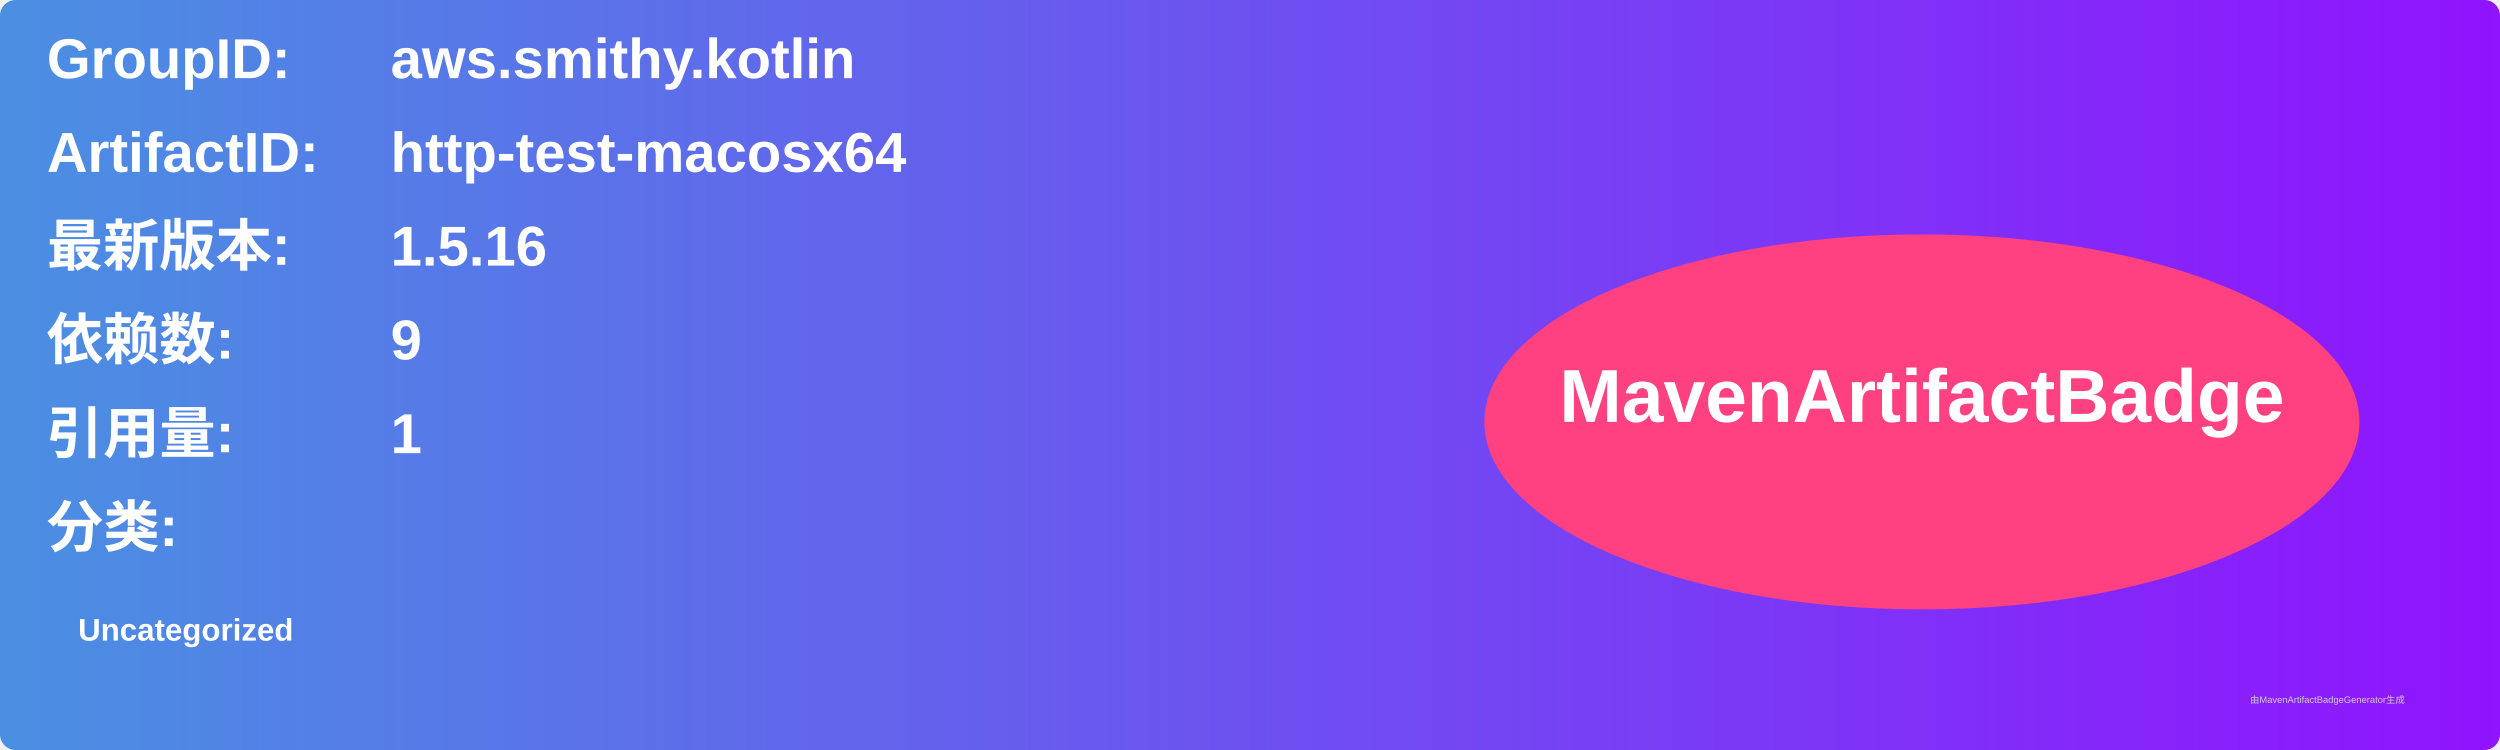
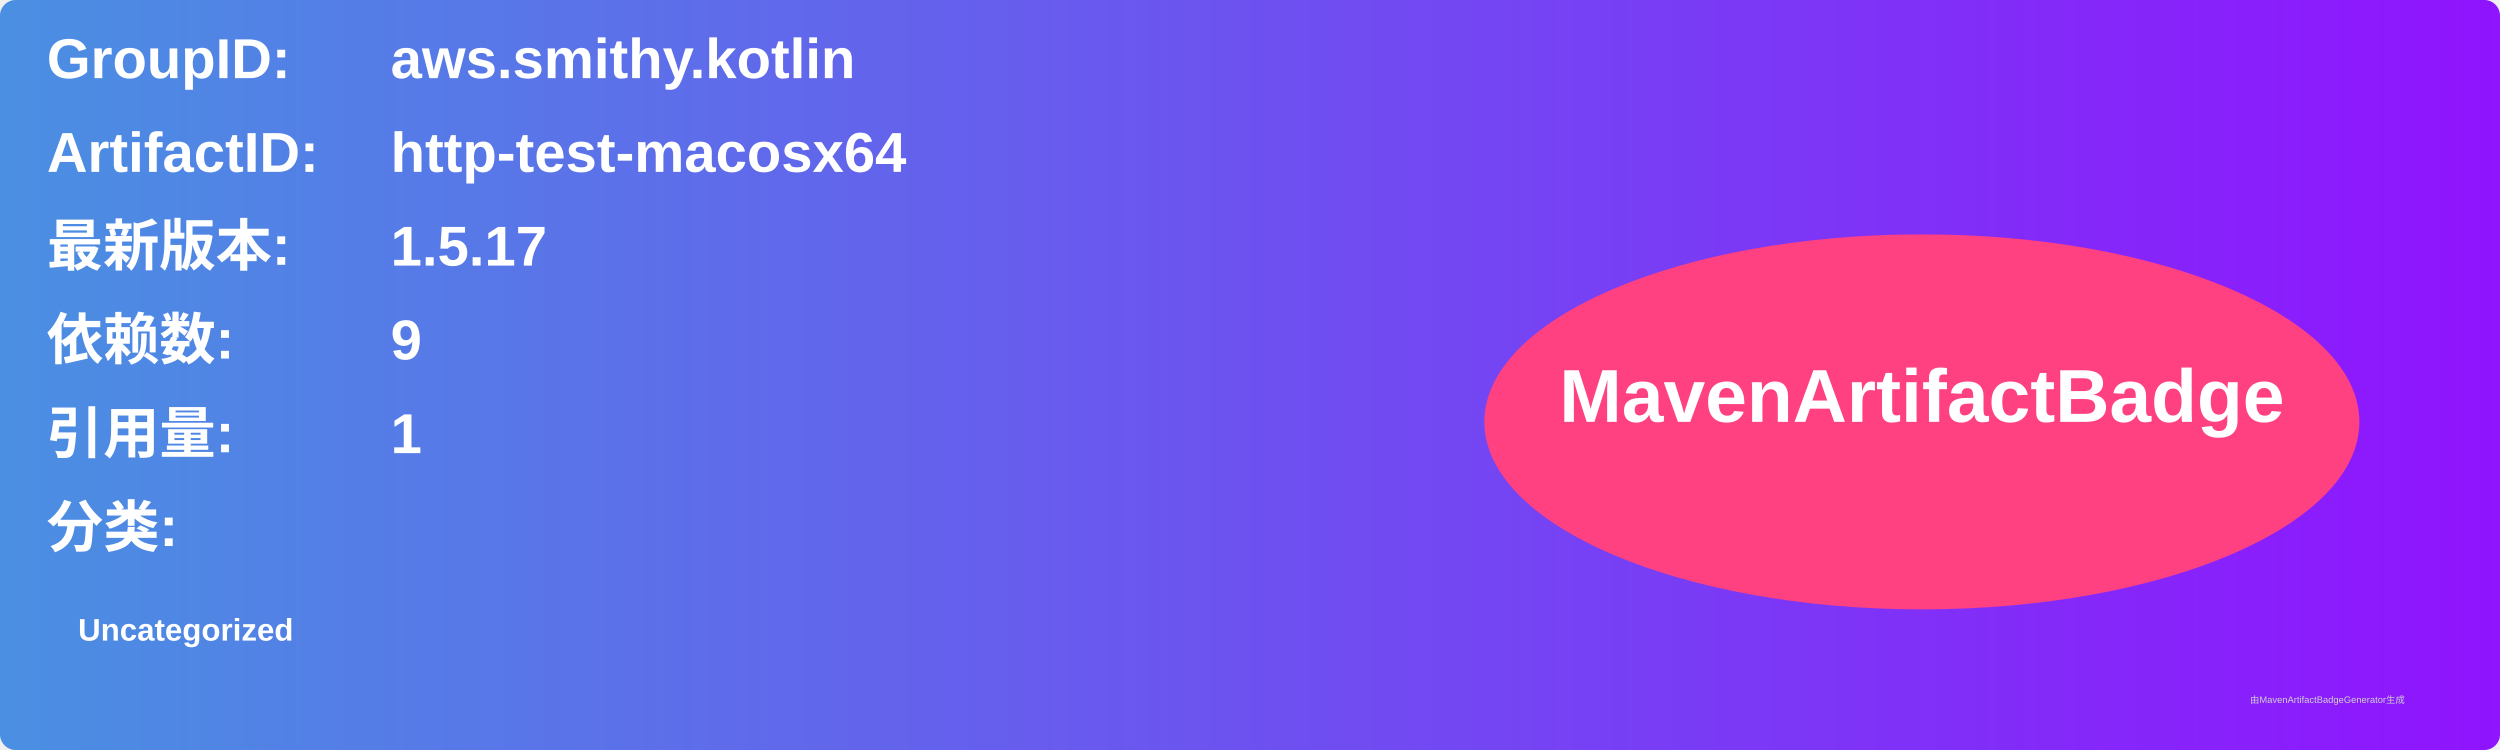
<svg xmlns="http://www.w3.org/2000/svg" width="800" height="240" viewBox="0 0 800 240">
  <linearGradient id="grad" x1="0%" y1="0%" x2="100%" y2="0%">
    <stop offset="0%" stop-color="#4a90e2" />
    <stop offset="100%" stop-color="#9013fe" />
  </linearGradient>
  <rect width="100%" height="100%" rx="5" ry="5" fill="url(#grad)" />
  <g transform="translate(15, 15)">
    <text x="0" y="10" font-family="Arial" font-size="18" fill="white" font-weight="bold" width="260">GroupID:</text>
    <text x="110" y="10" font-family="Arial" font-size="18" fill="white" font-weight="bold" width="460">aws.smithy.kotlin</text>
    <text x="0" y="40" font-family="Arial" font-size="18" fill="white" font-weight="bold" width="260">ArtifactID:</text>
    <text x="110" y="40" font-family="Arial" font-size="18" fill="white" font-weight="bold" width="460">http-test-macosx64</text>
    <text x="0" y="70" font-family="Arial" font-size="18" fill="white" font-weight="bold">最新版本:</text>
    <text x="110" y="70" font-family="Arial" font-size="18" fill="white" font-weight="bold">
-       <tspan font-weight="bold">1.5.16</tspan>
+       <tspan font-weight="bold">1.5.17</tspan>
    </text>
    <text x="0" y="100" font-family="Arial" font-size="18" fill="white" font-weight="bold">依赖数: </text>
    <text x="110" y="100" font-family="Arial" font-size="18" fill="white">
      <tspan font-weight="bold">9</tspan>
    </text>
    <text x="0" y="130" font-family="Arial" font-size="18" fill="white" font-weight="bold">引用量: </text>
    <text x="110" y="130" font-family="Arial" font-size="18" fill="white">
      <tspan font-weight="bold">1</tspan>
    </text>
    <text x="0" y="160" font-family="Arial" font-size="18" fill="white" font-weight="bold">分类:</text>
    <text x="10" y="190" font-family="Arial" font-size="10" fill="white">
      <tspan font-weight="bold">Uncategorized</tspan>
    </text>
    <ellipse cx="600" cy="120" rx="140" ry="60" fill="#ff4081" />
    <text x="600" y="120" text-anchor="middle" font-family="Arial" font-size="24" fill="white" font-weight="bold">MavenArtifactBadge</text>
  </g>
  <text x="720" y="225" font-family="Arial" font-size="3" fill="#d0d0d0">由MavenArtifactBadgeGenerator生成</text>
</svg>
